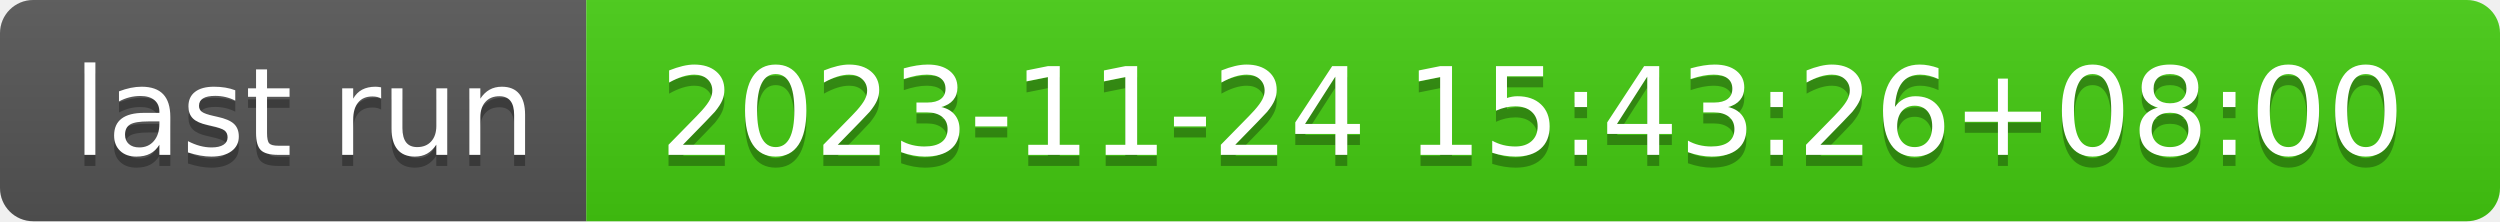
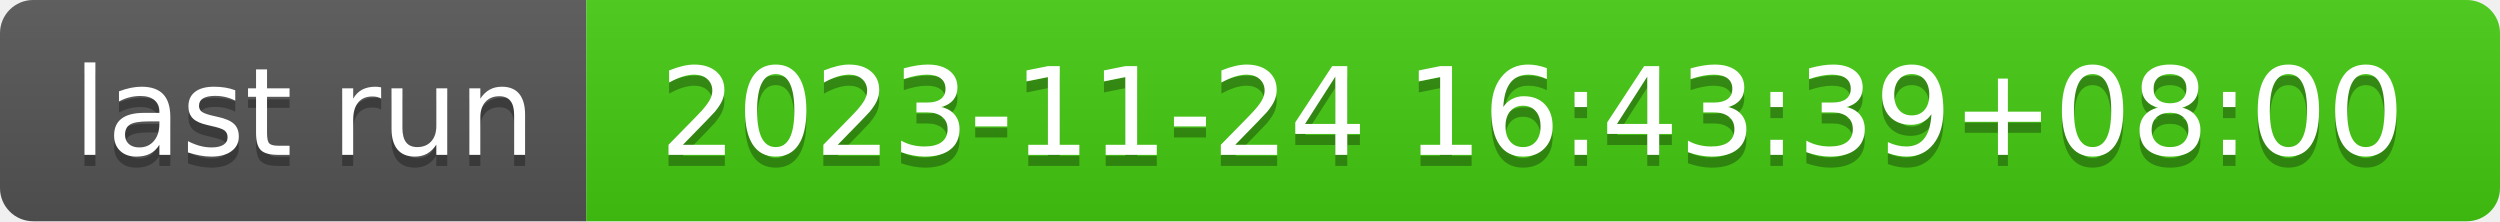
- <svg xmlns="http://www.w3.org/2000/svg" width="226" height="20" role="img" aria-label="last run: 2023-11-24 15:43:26+08:00">
+ <svg xmlns="http://www.w3.org/2000/svg" width="226" height="20" role="img" aria-label="last run: 2023-11-24 16:43:39+08:00">
  <linearGradient id="s" x2="0" y2="100%">
    <stop offset="0" stop-color="#bbb" stop-opacity=".1" />
    <stop offset="1" stop-opacity=".1" />
  </linearGradient>
  <clipPath id="r">
    <rect width="226" height="20" rx="3" fill="#fff" />
  </clipPath>
  <g clip-path="url(#r)">
    <rect width="53" height="20" fill="#555" />
    <rect x="53" width="173" height="20" fill="#4c1" />
    <rect width="226" height="20" fill="url(#s)" />
  </g>
  <g fill="#fff" text-anchor="middle" font-family="Verdana,Geneva,DejaVu Sans,sans-serif" text-rendering="geometricPrecision" font-size="110">
    <text aria-hidden="true" x="275" y="150" fill="#010101" fill-opacity=".3" transform="scale(.1)" textLength="430">last run</text>
    <text x="275" y="140" transform="scale(.1)" fill="#fff" textLength="430">last run</text>
-     <text aria-hidden="true" x="1385" y="150" fill="#010101" fill-opacity=".3" transform="scale(.1)" textLength="1630">2023-11-24 15:43:26+08:00</text>
-     <text x="1385" y="140" transform="scale(.1)" fill="#fff" textLength="1630">2023-11-24 15:43:26+08:00</text>
+     <text aria-hidden="true" x="1385" y="150" fill="#010101" fill-opacity=".3" transform="scale(.1)" textLength="1630">2023-11-24 16:43:39+08:00</text>
+     <text x="1385" y="140" transform="scale(.1)" fill="#fff" textLength="1630">2023-11-24 16:43:39+08:00</text>
  </g>
</svg>
